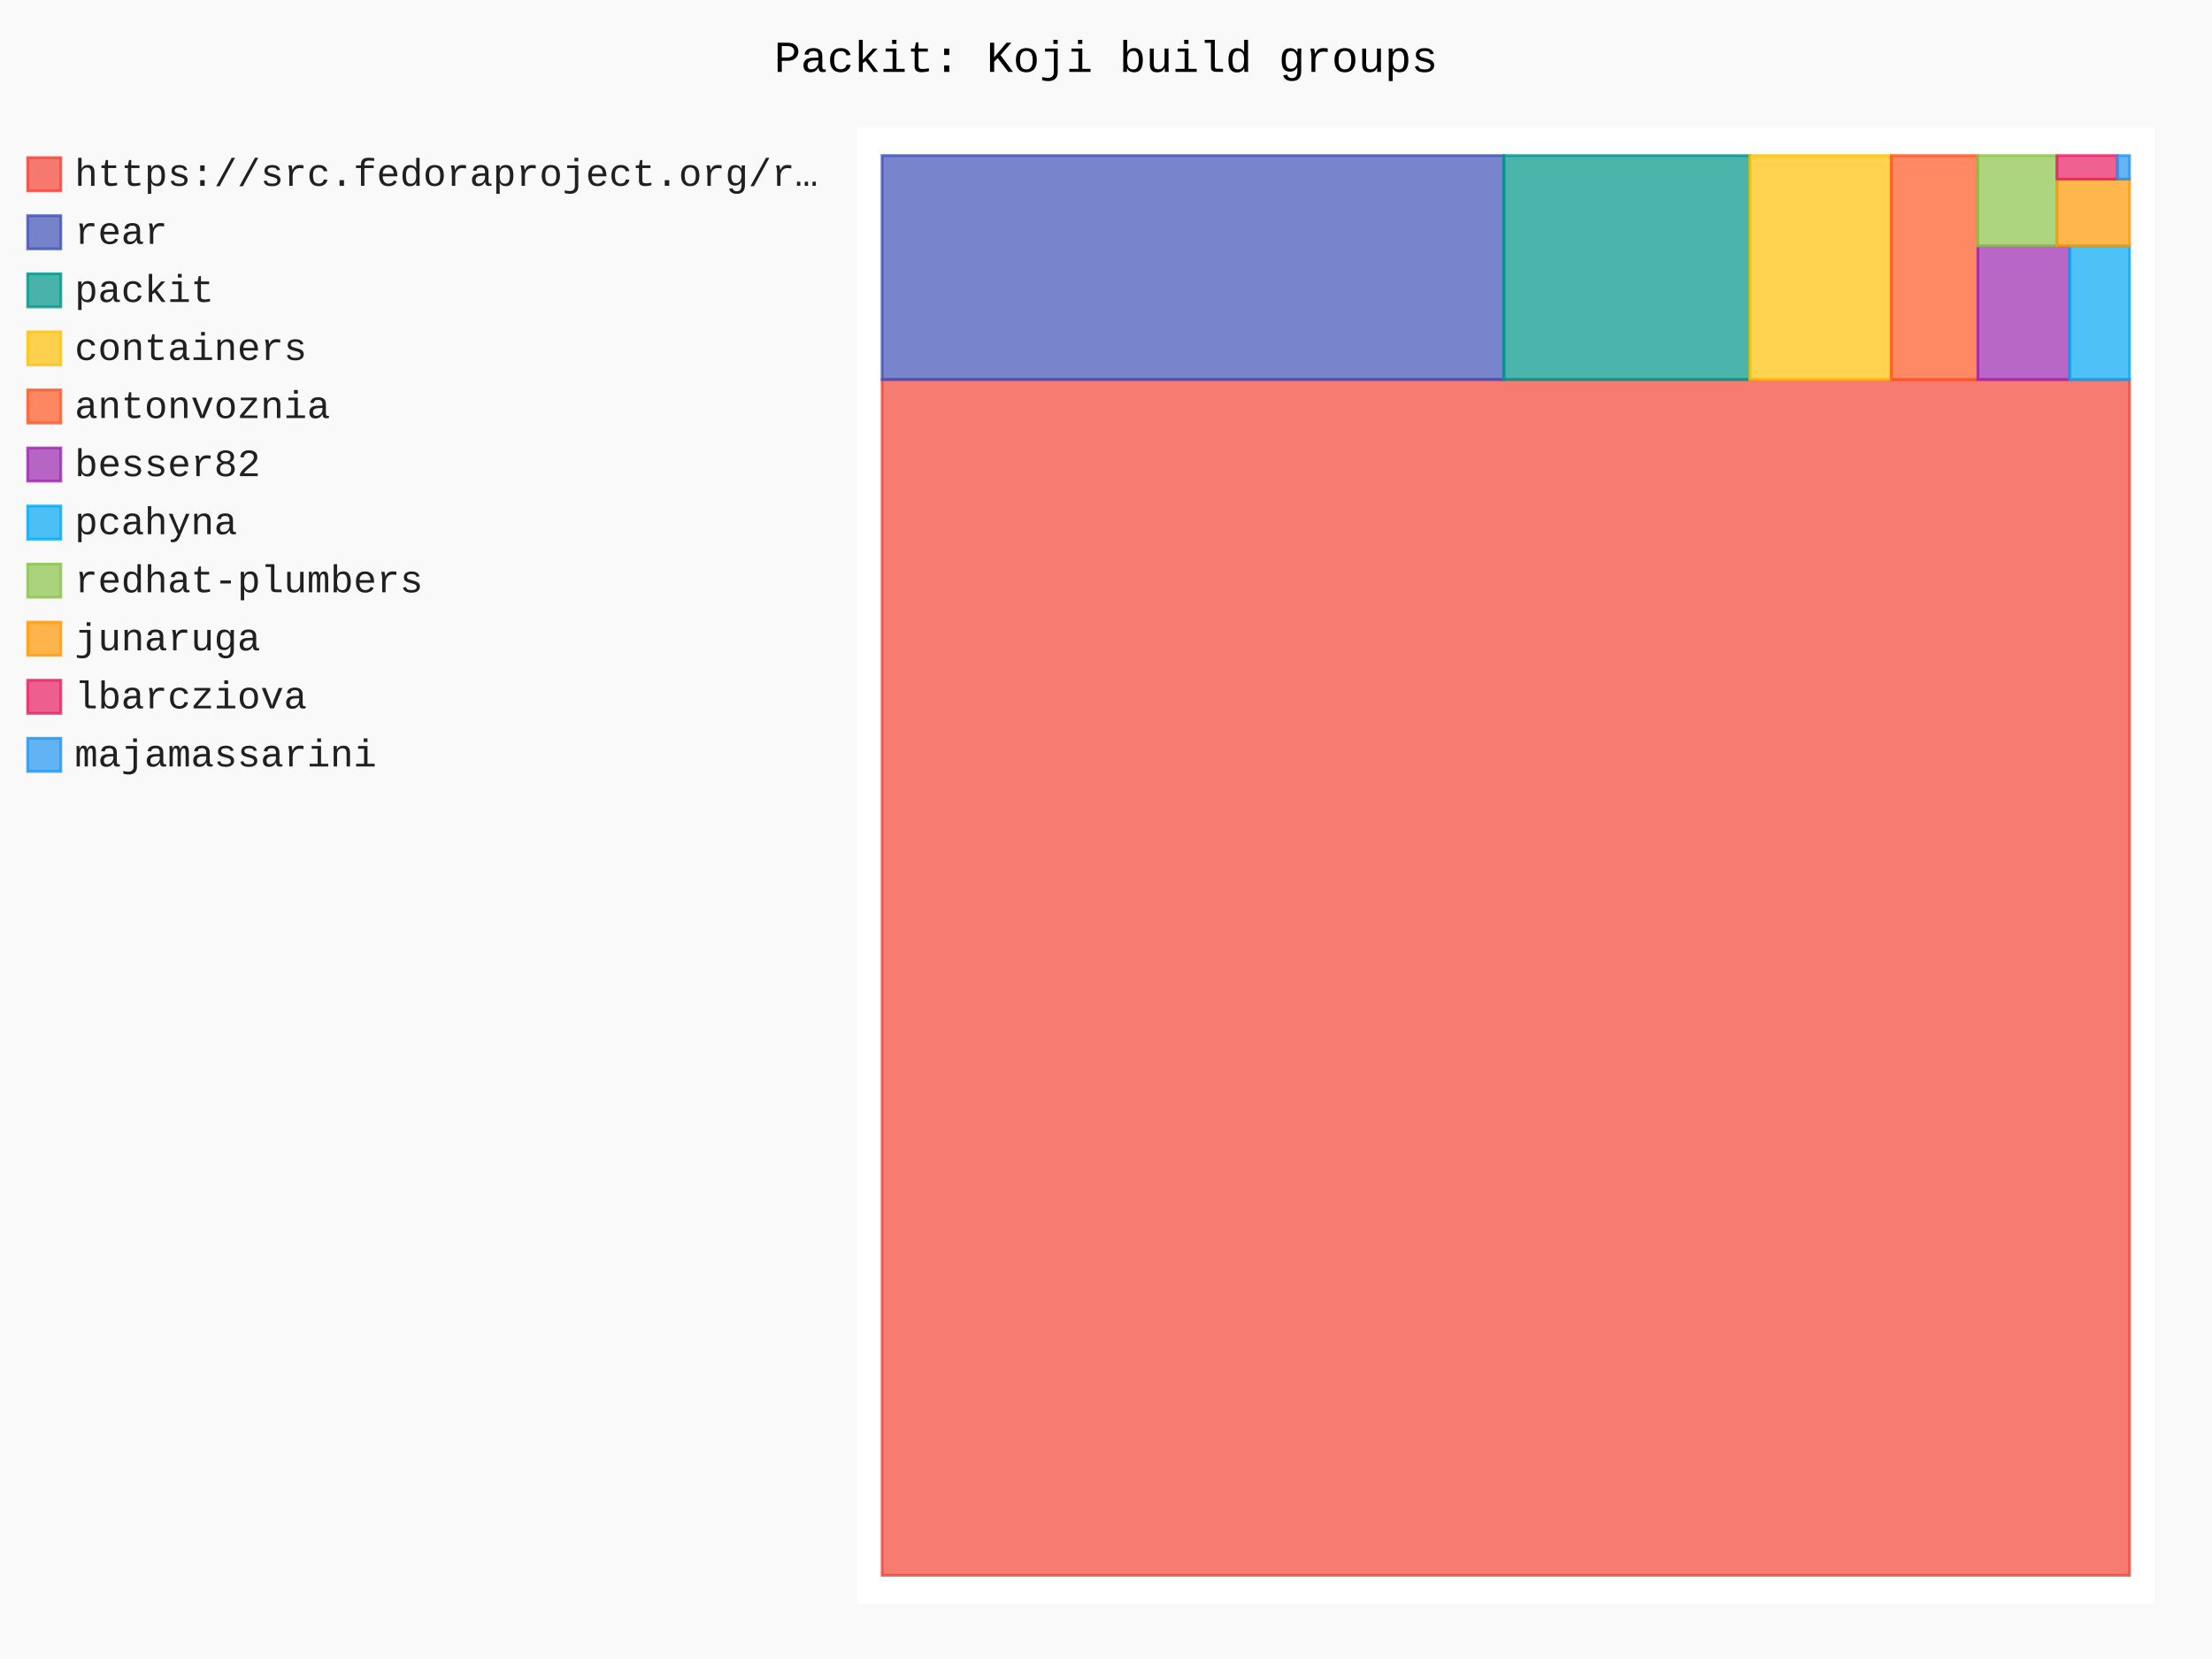
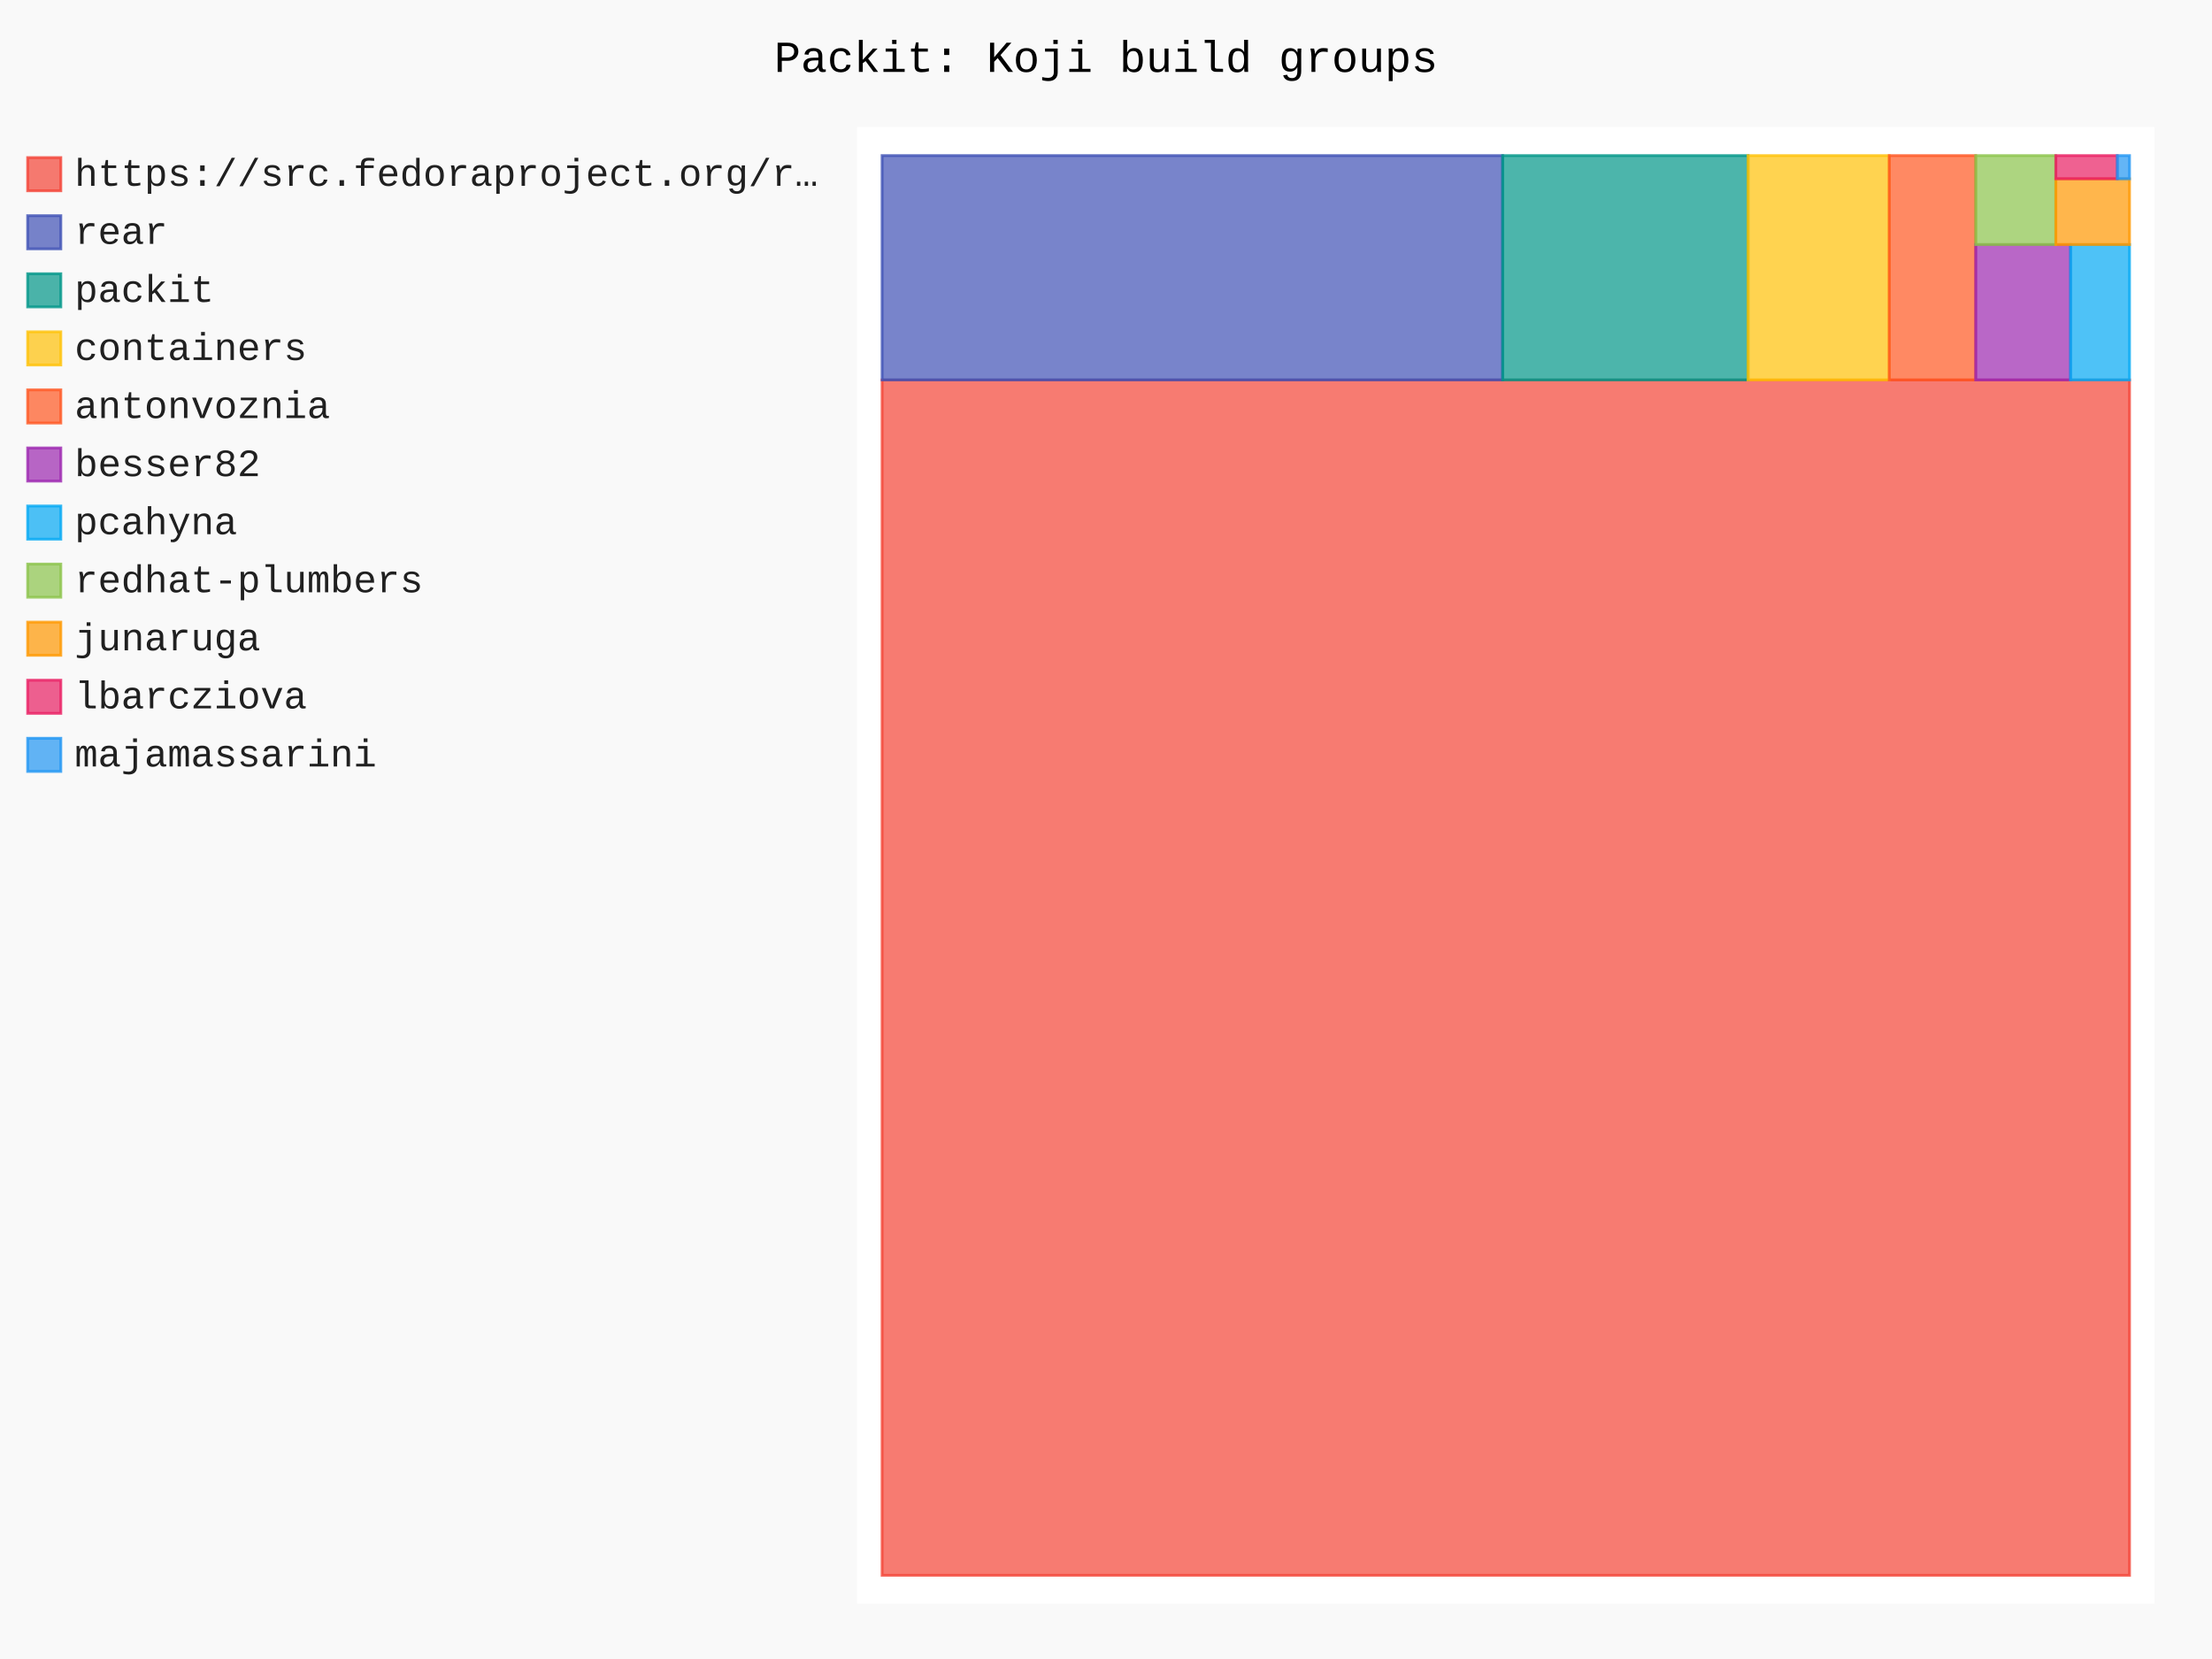
- <svg xmlns="http://www.w3.org/2000/svg" id="chart-ce346866-3e4f-4b22-b8c6-9caddee7f52c" class="pygal-chart" viewBox="0 0 800 600">
+ <svg xmlns="http://www.w3.org/2000/svg" id="chart-5e01c25e-6875-4dd2-bd8e-f37112a0204f" class="pygal-chart" viewBox="0 0 800 600">
  <defs>
-     <style type="text/css">#chart-ce346866-3e4f-4b22-b8c6-9caddee7f52c{-webkit-user-select:none;-webkit-font-smoothing:antialiased;font-family:Consolas,"Liberation Mono",Menlo,Courier,monospace}#chart-ce346866-3e4f-4b22-b8c6-9caddee7f52c .title{font-family:Consolas,"Liberation Mono",Menlo,Courier,monospace;font-size:16px}#chart-ce346866-3e4f-4b22-b8c6-9caddee7f52c .legends .legend text{font-family:Consolas,"Liberation Mono",Menlo,Courier,monospace;font-size:14px}#chart-ce346866-3e4f-4b22-b8c6-9caddee7f52c .axis text{font-family:Consolas,"Liberation Mono",Menlo,Courier,monospace;font-size:10px}#chart-ce346866-3e4f-4b22-b8c6-9caddee7f52c .axis text.major{font-family:Consolas,"Liberation Mono",Menlo,Courier,monospace;font-size:10px}#chart-ce346866-3e4f-4b22-b8c6-9caddee7f52c .text-overlay text.value{font-family:Consolas,"Liberation Mono",Menlo,Courier,monospace;font-size:16px}#chart-ce346866-3e4f-4b22-b8c6-9caddee7f52c .text-overlay text.label{font-family:Consolas,"Liberation Mono",Menlo,Courier,monospace;font-size:10px}#chart-ce346866-3e4f-4b22-b8c6-9caddee7f52c .tooltip{font-family:Consolas,"Liberation Mono",Menlo,Courier,monospace;font-size:14px}#chart-ce346866-3e4f-4b22-b8c6-9caddee7f52c text.no_data{font-family:Consolas,"Liberation Mono",Menlo,Courier,monospace;font-size:64px}
- #chart-ce346866-3e4f-4b22-b8c6-9caddee7f52c{background-color:rgba(249,249,249,1)}#chart-ce346866-3e4f-4b22-b8c6-9caddee7f52c path,#chart-ce346866-3e4f-4b22-b8c6-9caddee7f52c line,#chart-ce346866-3e4f-4b22-b8c6-9caddee7f52c rect,#chart-ce346866-3e4f-4b22-b8c6-9caddee7f52c circle{-webkit-transition:150ms;-moz-transition:150ms;transition:150ms}#chart-ce346866-3e4f-4b22-b8c6-9caddee7f52c .graph &gt; .background{fill:rgba(249,249,249,1)}#chart-ce346866-3e4f-4b22-b8c6-9caddee7f52c .plot &gt; .background{fill:rgba(255,255,255,1)}#chart-ce346866-3e4f-4b22-b8c6-9caddee7f52c .graph{fill:rgba(0,0,0,.87)}#chart-ce346866-3e4f-4b22-b8c6-9caddee7f52c text.no_data{fill:rgba(0,0,0,1)}#chart-ce346866-3e4f-4b22-b8c6-9caddee7f52c .title{fill:rgba(0,0,0,1)}#chart-ce346866-3e4f-4b22-b8c6-9caddee7f52c .legends .legend text{fill:rgba(0,0,0,.87)}#chart-ce346866-3e4f-4b22-b8c6-9caddee7f52c .legends .legend:hover text{fill:rgba(0,0,0,1)}#chart-ce346866-3e4f-4b22-b8c6-9caddee7f52c .axis .line{stroke:rgba(0,0,0,1)}#chart-ce346866-3e4f-4b22-b8c6-9caddee7f52c .axis .guide.line{stroke:rgba(0,0,0,.54)}#chart-ce346866-3e4f-4b22-b8c6-9caddee7f52c .axis .major.line{stroke:rgba(0,0,0,.87)}#chart-ce346866-3e4f-4b22-b8c6-9caddee7f52c .axis text.major{fill:rgba(0,0,0,1)}#chart-ce346866-3e4f-4b22-b8c6-9caddee7f52c .axis.y .guides:hover .guide.line,#chart-ce346866-3e4f-4b22-b8c6-9caddee7f52c .line-graph .axis.x .guides:hover .guide.line,#chart-ce346866-3e4f-4b22-b8c6-9caddee7f52c .stackedline-graph .axis.x .guides:hover .guide.line,#chart-ce346866-3e4f-4b22-b8c6-9caddee7f52c .xy-graph .axis.x .guides:hover .guide.line{stroke:rgba(0,0,0,1)}#chart-ce346866-3e4f-4b22-b8c6-9caddee7f52c .axis .guides:hover text{fill:rgba(0,0,0,1)}#chart-ce346866-3e4f-4b22-b8c6-9caddee7f52c .reactive{fill-opacity:.7;stroke-opacity:.8;stroke-width:1}#chart-ce346866-3e4f-4b22-b8c6-9caddee7f52c .ci{stroke:rgba(0,0,0,.87)}#chart-ce346866-3e4f-4b22-b8c6-9caddee7f52c .reactive.active,#chart-ce346866-3e4f-4b22-b8c6-9caddee7f52c .active .reactive{fill-opacity:.8;stroke-opacity:.9;stroke-width:4}#chart-ce346866-3e4f-4b22-b8c6-9caddee7f52c .ci .reactive.active{stroke-width:1.5}#chart-ce346866-3e4f-4b22-b8c6-9caddee7f52c .series text{fill:rgba(0,0,0,1)}#chart-ce346866-3e4f-4b22-b8c6-9caddee7f52c .tooltip rect{fill:rgba(255,255,255,1);stroke:rgba(0,0,0,1);-webkit-transition:opacity 150ms;-moz-transition:opacity 150ms;transition:opacity 150ms}#chart-ce346866-3e4f-4b22-b8c6-9caddee7f52c .tooltip .label{fill:rgba(0,0,0,.87)}#chart-ce346866-3e4f-4b22-b8c6-9caddee7f52c .tooltip .label{fill:rgba(0,0,0,.87)}#chart-ce346866-3e4f-4b22-b8c6-9caddee7f52c .tooltip .legend{font-size:.8em;fill:rgba(0,0,0,.54)}#chart-ce346866-3e4f-4b22-b8c6-9caddee7f52c .tooltip .x_label{font-size:.6em;fill:rgba(0,0,0,1)}#chart-ce346866-3e4f-4b22-b8c6-9caddee7f52c .tooltip .xlink{font-size:.5em;text-decoration:underline}#chart-ce346866-3e4f-4b22-b8c6-9caddee7f52c .tooltip .value{font-size:1.5em}#chart-ce346866-3e4f-4b22-b8c6-9caddee7f52c .bound{font-size:.5em}#chart-ce346866-3e4f-4b22-b8c6-9caddee7f52c .max-value{font-size:.75em;fill:rgba(0,0,0,.54)}#chart-ce346866-3e4f-4b22-b8c6-9caddee7f52c .map-element{fill:rgba(255,255,255,1);stroke:rgba(0,0,0,.54) !important}#chart-ce346866-3e4f-4b22-b8c6-9caddee7f52c .map-element .reactive{fill-opacity:inherit;stroke-opacity:inherit}#chart-ce346866-3e4f-4b22-b8c6-9caddee7f52c .color-0,#chart-ce346866-3e4f-4b22-b8c6-9caddee7f52c .color-0 a:visited{stroke:#F44336;fill:#F44336}#chart-ce346866-3e4f-4b22-b8c6-9caddee7f52c .color-1,#chart-ce346866-3e4f-4b22-b8c6-9caddee7f52c .color-1 a:visited{stroke:#3F51B5;fill:#3F51B5}#chart-ce346866-3e4f-4b22-b8c6-9caddee7f52c .color-2,#chart-ce346866-3e4f-4b22-b8c6-9caddee7f52c .color-2 a:visited{stroke:#009688;fill:#009688}#chart-ce346866-3e4f-4b22-b8c6-9caddee7f52c .color-3,#chart-ce346866-3e4f-4b22-b8c6-9caddee7f52c .color-3 a:visited{stroke:#FFC107;fill:#FFC107}#chart-ce346866-3e4f-4b22-b8c6-9caddee7f52c .color-4,#chart-ce346866-3e4f-4b22-b8c6-9caddee7f52c .color-4 a:visited{stroke:#FF5722;fill:#FF5722}#chart-ce346866-3e4f-4b22-b8c6-9caddee7f52c .color-5,#chart-ce346866-3e4f-4b22-b8c6-9caddee7f52c .color-5 a:visited{stroke:#9C27B0;fill:#9C27B0}#chart-ce346866-3e4f-4b22-b8c6-9caddee7f52c .color-6,#chart-ce346866-3e4f-4b22-b8c6-9caddee7f52c .color-6 a:visited{stroke:#03A9F4;fill:#03A9F4}#chart-ce346866-3e4f-4b22-b8c6-9caddee7f52c .color-7,#chart-ce346866-3e4f-4b22-b8c6-9caddee7f52c .color-7 a:visited{stroke:#8BC34A;fill:#8BC34A}#chart-ce346866-3e4f-4b22-b8c6-9caddee7f52c .color-8,#chart-ce346866-3e4f-4b22-b8c6-9caddee7f52c .color-8 a:visited{stroke:#FF9800;fill:#FF9800}#chart-ce346866-3e4f-4b22-b8c6-9caddee7f52c .color-9,#chart-ce346866-3e4f-4b22-b8c6-9caddee7f52c .color-9 a:visited{stroke:#E91E63;fill:#E91E63}#chart-ce346866-3e4f-4b22-b8c6-9caddee7f52c .color-10,#chart-ce346866-3e4f-4b22-b8c6-9caddee7f52c .color-10 a:visited{stroke:#2196F3;fill:#2196F3}#chart-ce346866-3e4f-4b22-b8c6-9caddee7f52c .text-overlay .color-0 text{fill:black}#chart-ce346866-3e4f-4b22-b8c6-9caddee7f52c .text-overlay .color-1 text{fill:black}#chart-ce346866-3e4f-4b22-b8c6-9caddee7f52c .text-overlay .color-2 text{fill:black}#chart-ce346866-3e4f-4b22-b8c6-9caddee7f52c .text-overlay .color-3 text{fill:black}#chart-ce346866-3e4f-4b22-b8c6-9caddee7f52c .text-overlay .color-4 text{fill:black}#chart-ce346866-3e4f-4b22-b8c6-9caddee7f52c .text-overlay .color-5 text{fill:black}#chart-ce346866-3e4f-4b22-b8c6-9caddee7f52c .text-overlay .color-6 text{fill:black}#chart-ce346866-3e4f-4b22-b8c6-9caddee7f52c .text-overlay .color-7 text{fill:black}#chart-ce346866-3e4f-4b22-b8c6-9caddee7f52c .text-overlay .color-8 text{fill:black}#chart-ce346866-3e4f-4b22-b8c6-9caddee7f52c .text-overlay .color-9 text{fill:black}#chart-ce346866-3e4f-4b22-b8c6-9caddee7f52c .text-overlay .color-10 text{fill:black}
- #chart-ce346866-3e4f-4b22-b8c6-9caddee7f52c text.no_data{text-anchor:middle}#chart-ce346866-3e4f-4b22-b8c6-9caddee7f52c .guide.line{fill:none}#chart-ce346866-3e4f-4b22-b8c6-9caddee7f52c .centered{text-anchor:middle}#chart-ce346866-3e4f-4b22-b8c6-9caddee7f52c .title{text-anchor:middle}#chart-ce346866-3e4f-4b22-b8c6-9caddee7f52c .legends .legend text{fill-opacity:1}#chart-ce346866-3e4f-4b22-b8c6-9caddee7f52c .axis.x text{text-anchor:middle}#chart-ce346866-3e4f-4b22-b8c6-9caddee7f52c .axis.x:not(.web) text[transform]{text-anchor:start}#chart-ce346866-3e4f-4b22-b8c6-9caddee7f52c .axis.x:not(.web) text[transform].backwards{text-anchor:end}#chart-ce346866-3e4f-4b22-b8c6-9caddee7f52c .axis.y text{text-anchor:end}#chart-ce346866-3e4f-4b22-b8c6-9caddee7f52c .axis.y text[transform].backwards{text-anchor:start}#chart-ce346866-3e4f-4b22-b8c6-9caddee7f52c .axis.y2 text{text-anchor:start}#chart-ce346866-3e4f-4b22-b8c6-9caddee7f52c .axis.y2 text[transform].backwards{text-anchor:end}#chart-ce346866-3e4f-4b22-b8c6-9caddee7f52c .axis .guide.line{stroke-dasharray:4,4;stroke:black}#chart-ce346866-3e4f-4b22-b8c6-9caddee7f52c .axis .major.guide.line{stroke-dasharray:6,6;stroke:black}#chart-ce346866-3e4f-4b22-b8c6-9caddee7f52c .horizontal .axis.y .guide.line,#chart-ce346866-3e4f-4b22-b8c6-9caddee7f52c .horizontal .axis.y2 .guide.line,#chart-ce346866-3e4f-4b22-b8c6-9caddee7f52c .vertical .axis.x .guide.line{opacity:0}#chart-ce346866-3e4f-4b22-b8c6-9caddee7f52c .horizontal .axis.always_show .guide.line,#chart-ce346866-3e4f-4b22-b8c6-9caddee7f52c .vertical .axis.always_show .guide.line{opacity:1 !important}#chart-ce346866-3e4f-4b22-b8c6-9caddee7f52c .axis.y .guides:hover .guide.line,#chart-ce346866-3e4f-4b22-b8c6-9caddee7f52c .axis.y2 .guides:hover .guide.line,#chart-ce346866-3e4f-4b22-b8c6-9caddee7f52c .axis.x .guides:hover .guide.line{opacity:1}#chart-ce346866-3e4f-4b22-b8c6-9caddee7f52c .axis .guides:hover text{opacity:1}#chart-ce346866-3e4f-4b22-b8c6-9caddee7f52c .nofill{fill:none}#chart-ce346866-3e4f-4b22-b8c6-9caddee7f52c .subtle-fill{fill-opacity:.2}#chart-ce346866-3e4f-4b22-b8c6-9caddee7f52c .dot{stroke-width:1px;fill-opacity:1;stroke-opacity:1}#chart-ce346866-3e4f-4b22-b8c6-9caddee7f52c .dot.active{stroke-width:5px}#chart-ce346866-3e4f-4b22-b8c6-9caddee7f52c .dot.negative{fill:transparent}#chart-ce346866-3e4f-4b22-b8c6-9caddee7f52c text,#chart-ce346866-3e4f-4b22-b8c6-9caddee7f52c tspan{stroke:none !important}#chart-ce346866-3e4f-4b22-b8c6-9caddee7f52c .series text.active{opacity:1}#chart-ce346866-3e4f-4b22-b8c6-9caddee7f52c .tooltip rect{fill-opacity:.95;stroke-width:.5}#chart-ce346866-3e4f-4b22-b8c6-9caddee7f52c .tooltip text{fill-opacity:1}#chart-ce346866-3e4f-4b22-b8c6-9caddee7f52c .showable{visibility:hidden}#chart-ce346866-3e4f-4b22-b8c6-9caddee7f52c .showable.shown{visibility:visible}#chart-ce346866-3e4f-4b22-b8c6-9caddee7f52c .gauge-background{fill:rgba(229,229,229,1);stroke:none}#chart-ce346866-3e4f-4b22-b8c6-9caddee7f52c .bg-lines{stroke:rgba(249,249,249,1);stroke-width:2px}</style>
+     <style type="text/css">#chart-5e01c25e-6875-4dd2-bd8e-f37112a0204f{-webkit-user-select:none;-webkit-font-smoothing:antialiased;font-family:Consolas,"Liberation Mono",Menlo,Courier,monospace}#chart-5e01c25e-6875-4dd2-bd8e-f37112a0204f .title{font-family:Consolas,"Liberation Mono",Menlo,Courier,monospace;font-size:16px}#chart-5e01c25e-6875-4dd2-bd8e-f37112a0204f .legends .legend text{font-family:Consolas,"Liberation Mono",Menlo,Courier,monospace;font-size:14px}#chart-5e01c25e-6875-4dd2-bd8e-f37112a0204f .axis text{font-family:Consolas,"Liberation Mono",Menlo,Courier,monospace;font-size:10px}#chart-5e01c25e-6875-4dd2-bd8e-f37112a0204f .axis text.major{font-family:Consolas,"Liberation Mono",Menlo,Courier,monospace;font-size:10px}#chart-5e01c25e-6875-4dd2-bd8e-f37112a0204f .text-overlay text.value{font-family:Consolas,"Liberation Mono",Menlo,Courier,monospace;font-size:16px}#chart-5e01c25e-6875-4dd2-bd8e-f37112a0204f .text-overlay text.label{font-family:Consolas,"Liberation Mono",Menlo,Courier,monospace;font-size:10px}#chart-5e01c25e-6875-4dd2-bd8e-f37112a0204f .tooltip{font-family:Consolas,"Liberation Mono",Menlo,Courier,monospace;font-size:14px}#chart-5e01c25e-6875-4dd2-bd8e-f37112a0204f text.no_data{font-family:Consolas,"Liberation Mono",Menlo,Courier,monospace;font-size:64px}
+ #chart-5e01c25e-6875-4dd2-bd8e-f37112a0204f{background-color:rgba(249,249,249,1)}#chart-5e01c25e-6875-4dd2-bd8e-f37112a0204f path,#chart-5e01c25e-6875-4dd2-bd8e-f37112a0204f line,#chart-5e01c25e-6875-4dd2-bd8e-f37112a0204f rect,#chart-5e01c25e-6875-4dd2-bd8e-f37112a0204f circle{-webkit-transition:150ms;-moz-transition:150ms;transition:150ms}#chart-5e01c25e-6875-4dd2-bd8e-f37112a0204f .graph &gt; .background{fill:rgba(249,249,249,1)}#chart-5e01c25e-6875-4dd2-bd8e-f37112a0204f .plot &gt; .background{fill:rgba(255,255,255,1)}#chart-5e01c25e-6875-4dd2-bd8e-f37112a0204f .graph{fill:rgba(0,0,0,.87)}#chart-5e01c25e-6875-4dd2-bd8e-f37112a0204f text.no_data{fill:rgba(0,0,0,1)}#chart-5e01c25e-6875-4dd2-bd8e-f37112a0204f .title{fill:rgba(0,0,0,1)}#chart-5e01c25e-6875-4dd2-bd8e-f37112a0204f .legends .legend text{fill:rgba(0,0,0,.87)}#chart-5e01c25e-6875-4dd2-bd8e-f37112a0204f .legends .legend:hover text{fill:rgba(0,0,0,1)}#chart-5e01c25e-6875-4dd2-bd8e-f37112a0204f .axis .line{stroke:rgba(0,0,0,1)}#chart-5e01c25e-6875-4dd2-bd8e-f37112a0204f .axis .guide.line{stroke:rgba(0,0,0,.54)}#chart-5e01c25e-6875-4dd2-bd8e-f37112a0204f .axis .major.line{stroke:rgba(0,0,0,.87)}#chart-5e01c25e-6875-4dd2-bd8e-f37112a0204f .axis text.major{fill:rgba(0,0,0,1)}#chart-5e01c25e-6875-4dd2-bd8e-f37112a0204f .axis.y .guides:hover .guide.line,#chart-5e01c25e-6875-4dd2-bd8e-f37112a0204f .line-graph .axis.x .guides:hover .guide.line,#chart-5e01c25e-6875-4dd2-bd8e-f37112a0204f .stackedline-graph .axis.x .guides:hover .guide.line,#chart-5e01c25e-6875-4dd2-bd8e-f37112a0204f .xy-graph .axis.x .guides:hover .guide.line{stroke:rgba(0,0,0,1)}#chart-5e01c25e-6875-4dd2-bd8e-f37112a0204f .axis .guides:hover text{fill:rgba(0,0,0,1)}#chart-5e01c25e-6875-4dd2-bd8e-f37112a0204f .reactive{fill-opacity:.7;stroke-opacity:.8;stroke-width:1}#chart-5e01c25e-6875-4dd2-bd8e-f37112a0204f .ci{stroke:rgba(0,0,0,.87)}#chart-5e01c25e-6875-4dd2-bd8e-f37112a0204f .reactive.active,#chart-5e01c25e-6875-4dd2-bd8e-f37112a0204f .active .reactive{fill-opacity:.8;stroke-opacity:.9;stroke-width:4}#chart-5e01c25e-6875-4dd2-bd8e-f37112a0204f .ci .reactive.active{stroke-width:1.5}#chart-5e01c25e-6875-4dd2-bd8e-f37112a0204f .series text{fill:rgba(0,0,0,1)}#chart-5e01c25e-6875-4dd2-bd8e-f37112a0204f .tooltip rect{fill:rgba(255,255,255,1);stroke:rgba(0,0,0,1);-webkit-transition:opacity 150ms;-moz-transition:opacity 150ms;transition:opacity 150ms}#chart-5e01c25e-6875-4dd2-bd8e-f37112a0204f .tooltip .label{fill:rgba(0,0,0,.87)}#chart-5e01c25e-6875-4dd2-bd8e-f37112a0204f .tooltip .label{fill:rgba(0,0,0,.87)}#chart-5e01c25e-6875-4dd2-bd8e-f37112a0204f .tooltip .legend{font-size:.8em;fill:rgba(0,0,0,.54)}#chart-5e01c25e-6875-4dd2-bd8e-f37112a0204f .tooltip .x_label{font-size:.6em;fill:rgba(0,0,0,1)}#chart-5e01c25e-6875-4dd2-bd8e-f37112a0204f .tooltip .xlink{font-size:.5em;text-decoration:underline}#chart-5e01c25e-6875-4dd2-bd8e-f37112a0204f .tooltip .value{font-size:1.5em}#chart-5e01c25e-6875-4dd2-bd8e-f37112a0204f .bound{font-size:.5em}#chart-5e01c25e-6875-4dd2-bd8e-f37112a0204f .max-value{font-size:.75em;fill:rgba(0,0,0,.54)}#chart-5e01c25e-6875-4dd2-bd8e-f37112a0204f .map-element{fill:rgba(255,255,255,1);stroke:rgba(0,0,0,.54) !important}#chart-5e01c25e-6875-4dd2-bd8e-f37112a0204f .map-element .reactive{fill-opacity:inherit;stroke-opacity:inherit}#chart-5e01c25e-6875-4dd2-bd8e-f37112a0204f .color-0,#chart-5e01c25e-6875-4dd2-bd8e-f37112a0204f .color-0 a:visited{stroke:#F44336;fill:#F44336}#chart-5e01c25e-6875-4dd2-bd8e-f37112a0204f .color-1,#chart-5e01c25e-6875-4dd2-bd8e-f37112a0204f .color-1 a:visited{stroke:#3F51B5;fill:#3F51B5}#chart-5e01c25e-6875-4dd2-bd8e-f37112a0204f .color-2,#chart-5e01c25e-6875-4dd2-bd8e-f37112a0204f .color-2 a:visited{stroke:#009688;fill:#009688}#chart-5e01c25e-6875-4dd2-bd8e-f37112a0204f .color-3,#chart-5e01c25e-6875-4dd2-bd8e-f37112a0204f .color-3 a:visited{stroke:#FFC107;fill:#FFC107}#chart-5e01c25e-6875-4dd2-bd8e-f37112a0204f .color-4,#chart-5e01c25e-6875-4dd2-bd8e-f37112a0204f .color-4 a:visited{stroke:#FF5722;fill:#FF5722}#chart-5e01c25e-6875-4dd2-bd8e-f37112a0204f .color-5,#chart-5e01c25e-6875-4dd2-bd8e-f37112a0204f .color-5 a:visited{stroke:#9C27B0;fill:#9C27B0}#chart-5e01c25e-6875-4dd2-bd8e-f37112a0204f .color-6,#chart-5e01c25e-6875-4dd2-bd8e-f37112a0204f .color-6 a:visited{stroke:#03A9F4;fill:#03A9F4}#chart-5e01c25e-6875-4dd2-bd8e-f37112a0204f .color-7,#chart-5e01c25e-6875-4dd2-bd8e-f37112a0204f .color-7 a:visited{stroke:#8BC34A;fill:#8BC34A}#chart-5e01c25e-6875-4dd2-bd8e-f37112a0204f .color-8,#chart-5e01c25e-6875-4dd2-bd8e-f37112a0204f .color-8 a:visited{stroke:#FF9800;fill:#FF9800}#chart-5e01c25e-6875-4dd2-bd8e-f37112a0204f .color-9,#chart-5e01c25e-6875-4dd2-bd8e-f37112a0204f .color-9 a:visited{stroke:#E91E63;fill:#E91E63}#chart-5e01c25e-6875-4dd2-bd8e-f37112a0204f .color-10,#chart-5e01c25e-6875-4dd2-bd8e-f37112a0204f .color-10 a:visited{stroke:#2196F3;fill:#2196F3}#chart-5e01c25e-6875-4dd2-bd8e-f37112a0204f .text-overlay .color-0 text{fill:black}#chart-5e01c25e-6875-4dd2-bd8e-f37112a0204f .text-overlay .color-1 text{fill:black}#chart-5e01c25e-6875-4dd2-bd8e-f37112a0204f .text-overlay .color-2 text{fill:black}#chart-5e01c25e-6875-4dd2-bd8e-f37112a0204f .text-overlay .color-3 text{fill:black}#chart-5e01c25e-6875-4dd2-bd8e-f37112a0204f .text-overlay .color-4 text{fill:black}#chart-5e01c25e-6875-4dd2-bd8e-f37112a0204f .text-overlay .color-5 text{fill:black}#chart-5e01c25e-6875-4dd2-bd8e-f37112a0204f .text-overlay .color-6 text{fill:black}#chart-5e01c25e-6875-4dd2-bd8e-f37112a0204f .text-overlay .color-7 text{fill:black}#chart-5e01c25e-6875-4dd2-bd8e-f37112a0204f .text-overlay .color-8 text{fill:black}#chart-5e01c25e-6875-4dd2-bd8e-f37112a0204f .text-overlay .color-9 text{fill:black}#chart-5e01c25e-6875-4dd2-bd8e-f37112a0204f .text-overlay .color-10 text{fill:black}
+ #chart-5e01c25e-6875-4dd2-bd8e-f37112a0204f text.no_data{text-anchor:middle}#chart-5e01c25e-6875-4dd2-bd8e-f37112a0204f .guide.line{fill:none}#chart-5e01c25e-6875-4dd2-bd8e-f37112a0204f .centered{text-anchor:middle}#chart-5e01c25e-6875-4dd2-bd8e-f37112a0204f .title{text-anchor:middle}#chart-5e01c25e-6875-4dd2-bd8e-f37112a0204f .legends .legend text{fill-opacity:1}#chart-5e01c25e-6875-4dd2-bd8e-f37112a0204f .axis.x text{text-anchor:middle}#chart-5e01c25e-6875-4dd2-bd8e-f37112a0204f .axis.x:not(.web) text[transform]{text-anchor:start}#chart-5e01c25e-6875-4dd2-bd8e-f37112a0204f .axis.x:not(.web) text[transform].backwards{text-anchor:end}#chart-5e01c25e-6875-4dd2-bd8e-f37112a0204f .axis.y text{text-anchor:end}#chart-5e01c25e-6875-4dd2-bd8e-f37112a0204f .axis.y text[transform].backwards{text-anchor:start}#chart-5e01c25e-6875-4dd2-bd8e-f37112a0204f .axis.y2 text{text-anchor:start}#chart-5e01c25e-6875-4dd2-bd8e-f37112a0204f .axis.y2 text[transform].backwards{text-anchor:end}#chart-5e01c25e-6875-4dd2-bd8e-f37112a0204f .axis .guide.line{stroke-dasharray:4,4;stroke:black}#chart-5e01c25e-6875-4dd2-bd8e-f37112a0204f .axis .major.guide.line{stroke-dasharray:6,6;stroke:black}#chart-5e01c25e-6875-4dd2-bd8e-f37112a0204f .horizontal .axis.y .guide.line,#chart-5e01c25e-6875-4dd2-bd8e-f37112a0204f .horizontal .axis.y2 .guide.line,#chart-5e01c25e-6875-4dd2-bd8e-f37112a0204f .vertical .axis.x .guide.line{opacity:0}#chart-5e01c25e-6875-4dd2-bd8e-f37112a0204f .horizontal .axis.always_show .guide.line,#chart-5e01c25e-6875-4dd2-bd8e-f37112a0204f .vertical .axis.always_show .guide.line{opacity:1 !important}#chart-5e01c25e-6875-4dd2-bd8e-f37112a0204f .axis.y .guides:hover .guide.line,#chart-5e01c25e-6875-4dd2-bd8e-f37112a0204f .axis.y2 .guides:hover .guide.line,#chart-5e01c25e-6875-4dd2-bd8e-f37112a0204f .axis.x .guides:hover .guide.line{opacity:1}#chart-5e01c25e-6875-4dd2-bd8e-f37112a0204f .axis .guides:hover text{opacity:1}#chart-5e01c25e-6875-4dd2-bd8e-f37112a0204f .nofill{fill:none}#chart-5e01c25e-6875-4dd2-bd8e-f37112a0204f .subtle-fill{fill-opacity:.2}#chart-5e01c25e-6875-4dd2-bd8e-f37112a0204f .dot{stroke-width:1px;fill-opacity:1;stroke-opacity:1}#chart-5e01c25e-6875-4dd2-bd8e-f37112a0204f .dot.active{stroke-width:5px}#chart-5e01c25e-6875-4dd2-bd8e-f37112a0204f .dot.negative{fill:transparent}#chart-5e01c25e-6875-4dd2-bd8e-f37112a0204f text,#chart-5e01c25e-6875-4dd2-bd8e-f37112a0204f tspan{stroke:none !important}#chart-5e01c25e-6875-4dd2-bd8e-f37112a0204f .series text.active{opacity:1}#chart-5e01c25e-6875-4dd2-bd8e-f37112a0204f .tooltip rect{fill-opacity:.95;stroke-width:.5}#chart-5e01c25e-6875-4dd2-bd8e-f37112a0204f .tooltip text{fill-opacity:1}#chart-5e01c25e-6875-4dd2-bd8e-f37112a0204f .showable{visibility:hidden}#chart-5e01c25e-6875-4dd2-bd8e-f37112a0204f .showable.shown{visibility:visible}#chart-5e01c25e-6875-4dd2-bd8e-f37112a0204f .gauge-background{fill:rgba(229,229,229,1);stroke:none}#chart-5e01c25e-6875-4dd2-bd8e-f37112a0204f .bg-lines{stroke:rgba(249,249,249,1);stroke-width:2px}</style>
  </defs>
  <g class="graph treemap-graph vertical">
    <rect x="0" y="0" width="800" height="600" class="background" />
    <g transform="translate(310, 46)" class="plot">
      <rect x="0" y="0" width="469.2" height="534" class="background" />
      <g class="series serie-0 color-0">
        <g class="rects">
          <g class="rect">
-             <rect x="9.023" y="91.268" width="451.154" height="432.463" class="rect reactive tooltip-trigger" />
+             <rect x="9.023" y="91.407" width="451.154" height="432.323" class="rect reactive tooltip-trigger" />
          </g>
        </g>
      </g>
      <g class="series serie-1 color-1">
        <g class="rects">
          <g class="rect">
-             <rect x="9.023" y="10.269" width="224.886" height="80.999" class="rect reactive tooltip-trigger" />
+             <rect x="9.023" y="10.269" width="224.427" height="81.138" class="rect reactive tooltip-trigger" />
          </g>
        </g>
      </g>
      <g class="series serie-2 color-2">
        <g class="rects">
          <g class="rect">
-             <rect x="233.909" y="10.269" width="88.94" height="80.999" class="rect reactive tooltip-trigger" />
+             <rect x="233.45" y="10.269" width="88.759" height="81.138" class="rect reactive tooltip-trigger" />
          </g>
        </g>
      </g>
      <g class="series serie-3 color-3">
        <g class="rects">
          <g class="rect">
-             <rect x="322.849" y="10.269" width="51.152" height="80.999" class="rect reactive tooltip-trigger" />
+             <rect x="322.209" y="10.269" width="51.048" height="81.138" class="rect reactive tooltip-trigger" />
          </g>
        </g>
      </g>
      <g class="series serie-4 color-4">
        <g class="rects">
          <g class="rect">
-             <rect x="374.001" y="10.269" width="31.337" height="80.999" class="rect reactive tooltip-trigger" />
+             <rect x="373.257" y="10.269" width="31.273" height="81.138" class="rect reactive tooltip-trigger" />
          </g>
        </g>
      </g>
      <g class="series serie-5 color-5">
        <g class="rects">
          <g class="rect">
-             <rect x="405.338" y="42.941" width="33.212" height="48.327" class="rect reactive tooltip-trigger" />
+             <rect x="404.53" y="42.456" width="34.303" height="48.951" class="rect reactive tooltip-trigger" />
          </g>
        </g>
      </g>
      <g class="series serie-6 color-6">
        <g class="rects">
          <g class="rect">
-             <rect x="438.55" y="42.941" width="21.627" height="48.327" class="rect reactive tooltip-trigger" />
+             <rect x="438.833" y="42.456" width="21.344" height="48.951" class="rect reactive tooltip-trigger" />
          </g>
        </g>
      </g>
      <g class="series serie-7 color-7">
        <g class="rects">
          <g class="rect">
-             <rect x="405.338" y="10.269" width="28.562" height="32.672" class="rect reactive tooltip-trigger" />
+             <rect x="404.53" y="10.269" width="28.983" height="32.187" class="rect reactive tooltip-trigger" />
          </g>
        </g>
      </g>
      <g class="series serie-8 color-8">
        <g class="rects">
          <g class="rect">
-             <rect x="433.9" y="18.792" width="26.277" height="24.149" class="rect reactive tooltip-trigger" />
+             <rect x="433.513" y="18.666" width="26.664" height="23.79" class="rect reactive tooltip-trigger" />
          </g>
        </g>
      </g>
      <g class="series serie-9 color-9">
        <g class="rects">
          <g class="rect">
-             <rect x="433.9" y="10.269" width="21.897" height="8.523" class="rect reactive tooltip-trigger" />
+             <rect x="433.513" y="10.269" width="22.22" height="8.397" class="rect reactive tooltip-trigger" />
          </g>
        </g>
      </g>
      <g class="series serie-10 color-10">
        <g class="rects">
          <g class="rect">
-             <rect x="455.797" y="10.269" width="4.379" height="8.523" class="rect reactive tooltip-trigger" />
+             <rect x="455.733" y="10.269" width="4.444" height="8.397" class="rect reactive tooltip-trigger" />
          </g>
        </g>
      </g>
    </g>
    <g class="titles">
      <text x="400.0" y="26" class="title plot_title">Packit: Koji build groups</text>
    </g>
    <g transform="translate(310, 46)" class="plot overlay">
      <g class="series serie-0 color-0" />
      <g class="series serie-1 color-1" />
      <g class="series serie-2 color-2" />
      <g class="series serie-3 color-3" />
      <g class="series serie-4 color-4" />
      <g class="series serie-5 color-5" />
      <g class="series serie-6 color-6" />
      <g class="series serie-7 color-7" />
      <g class="series serie-8 color-8" />
      <g class="series serie-9 color-9" />
      <g class="series serie-10 color-10" />
    </g>
    <g transform="translate(310, 46)" class="plot text-overlay">
      <g class="series serie-0 color-0" />
      <g class="series serie-1 color-1" />
      <g class="series serie-2 color-2" />
      <g class="series serie-3 color-3" />
      <g class="series serie-4 color-4" />
      <g class="series serie-5 color-5" />
      <g class="series serie-6 color-6" />
      <g class="series serie-7 color-7" />
      <g class="series serie-8 color-8" />
      <g class="series serie-9 color-9" />
      <g class="series serie-10 color-10" />
    </g>
    <g transform="translate(310, 46)" class="plot tooltip-overlay">
      <g transform="translate(0 0)" style="opacity: 0" class="tooltip">
        <rect rx="0" ry="0" width="0" height="0" class="tooltip-box" />
        <g class="text" />
      </g>
    </g>
    <g transform="translate(10, 56)" class="legends">
      <g id="activate-serie-0" class="legend reactive activate-serie">
        <rect x="0.0" y="1.0" width="12" height="12" class="color-0 reactive" />
        <text x="17.0" y="11.2">https://src.fedoraproject.org/r…</text>
      </g>
      <g id="activate-serie-1" class="legend reactive activate-serie">
        <rect x="0.0" y="22.0" width="12" height="12" class="color-1 reactive" />
        <text x="17.0" y="32.2">rear</text>
      </g>
      <g id="activate-serie-2" class="legend reactive activate-serie">
        <rect x="0.0" y="43.0" width="12" height="12" class="color-2 reactive" />
        <text x="17.0" y="53.2">packit</text>
      </g>
      <g id="activate-serie-3" class="legend reactive activate-serie">
        <rect x="0.0" y="64.0" width="12" height="12" class="color-3 reactive" />
        <text x="17.0" y="74.2">containers</text>
      </g>
      <g id="activate-serie-4" class="legend reactive activate-serie">
        <rect x="0.0" y="85.0" width="12" height="12" class="color-4 reactive" />
        <text x="17.0" y="95.2">antonvoznia</text>
      </g>
      <g id="activate-serie-5" class="legend reactive activate-serie">
        <rect x="0.0" y="106.0" width="12" height="12" class="color-5 reactive" />
        <text x="17.0" y="116.2">besser82</text>
      </g>
      <g id="activate-serie-6" class="legend reactive activate-serie">
        <rect x="0.0" y="127.0" width="12" height="12" class="color-6 reactive" />
        <text x="17.0" y="137.2">pcahyna</text>
      </g>
      <g id="activate-serie-7" class="legend reactive activate-serie">
        <rect x="0.0" y="148.0" width="12" height="12" class="color-7 reactive" />
        <text x="17.0" y="158.2">redhat-plumbers</text>
      </g>
      <g id="activate-serie-8" class="legend reactive activate-serie">
        <rect x="0.0" y="169.0" width="12" height="12" class="color-8 reactive" />
        <text x="17.0" y="179.2">junaruga</text>
      </g>
      <g id="activate-serie-9" class="legend reactive activate-serie">
        <rect x="0.0" y="190.0" width="12" height="12" class="color-9 reactive" />
        <text x="17.0" y="200.2">lbarcziova</text>
      </g>
      <g id="activate-serie-10" class="legend reactive activate-serie">
        <rect x="0.0" y="211.0" width="12" height="12" class="color-10 reactive" />
        <text x="17.0" y="221.2">majamassarini</text>
      </g>
    </g>
    <g transform="translate(790, 56)" class="legends" />
  </g>
</svg>
